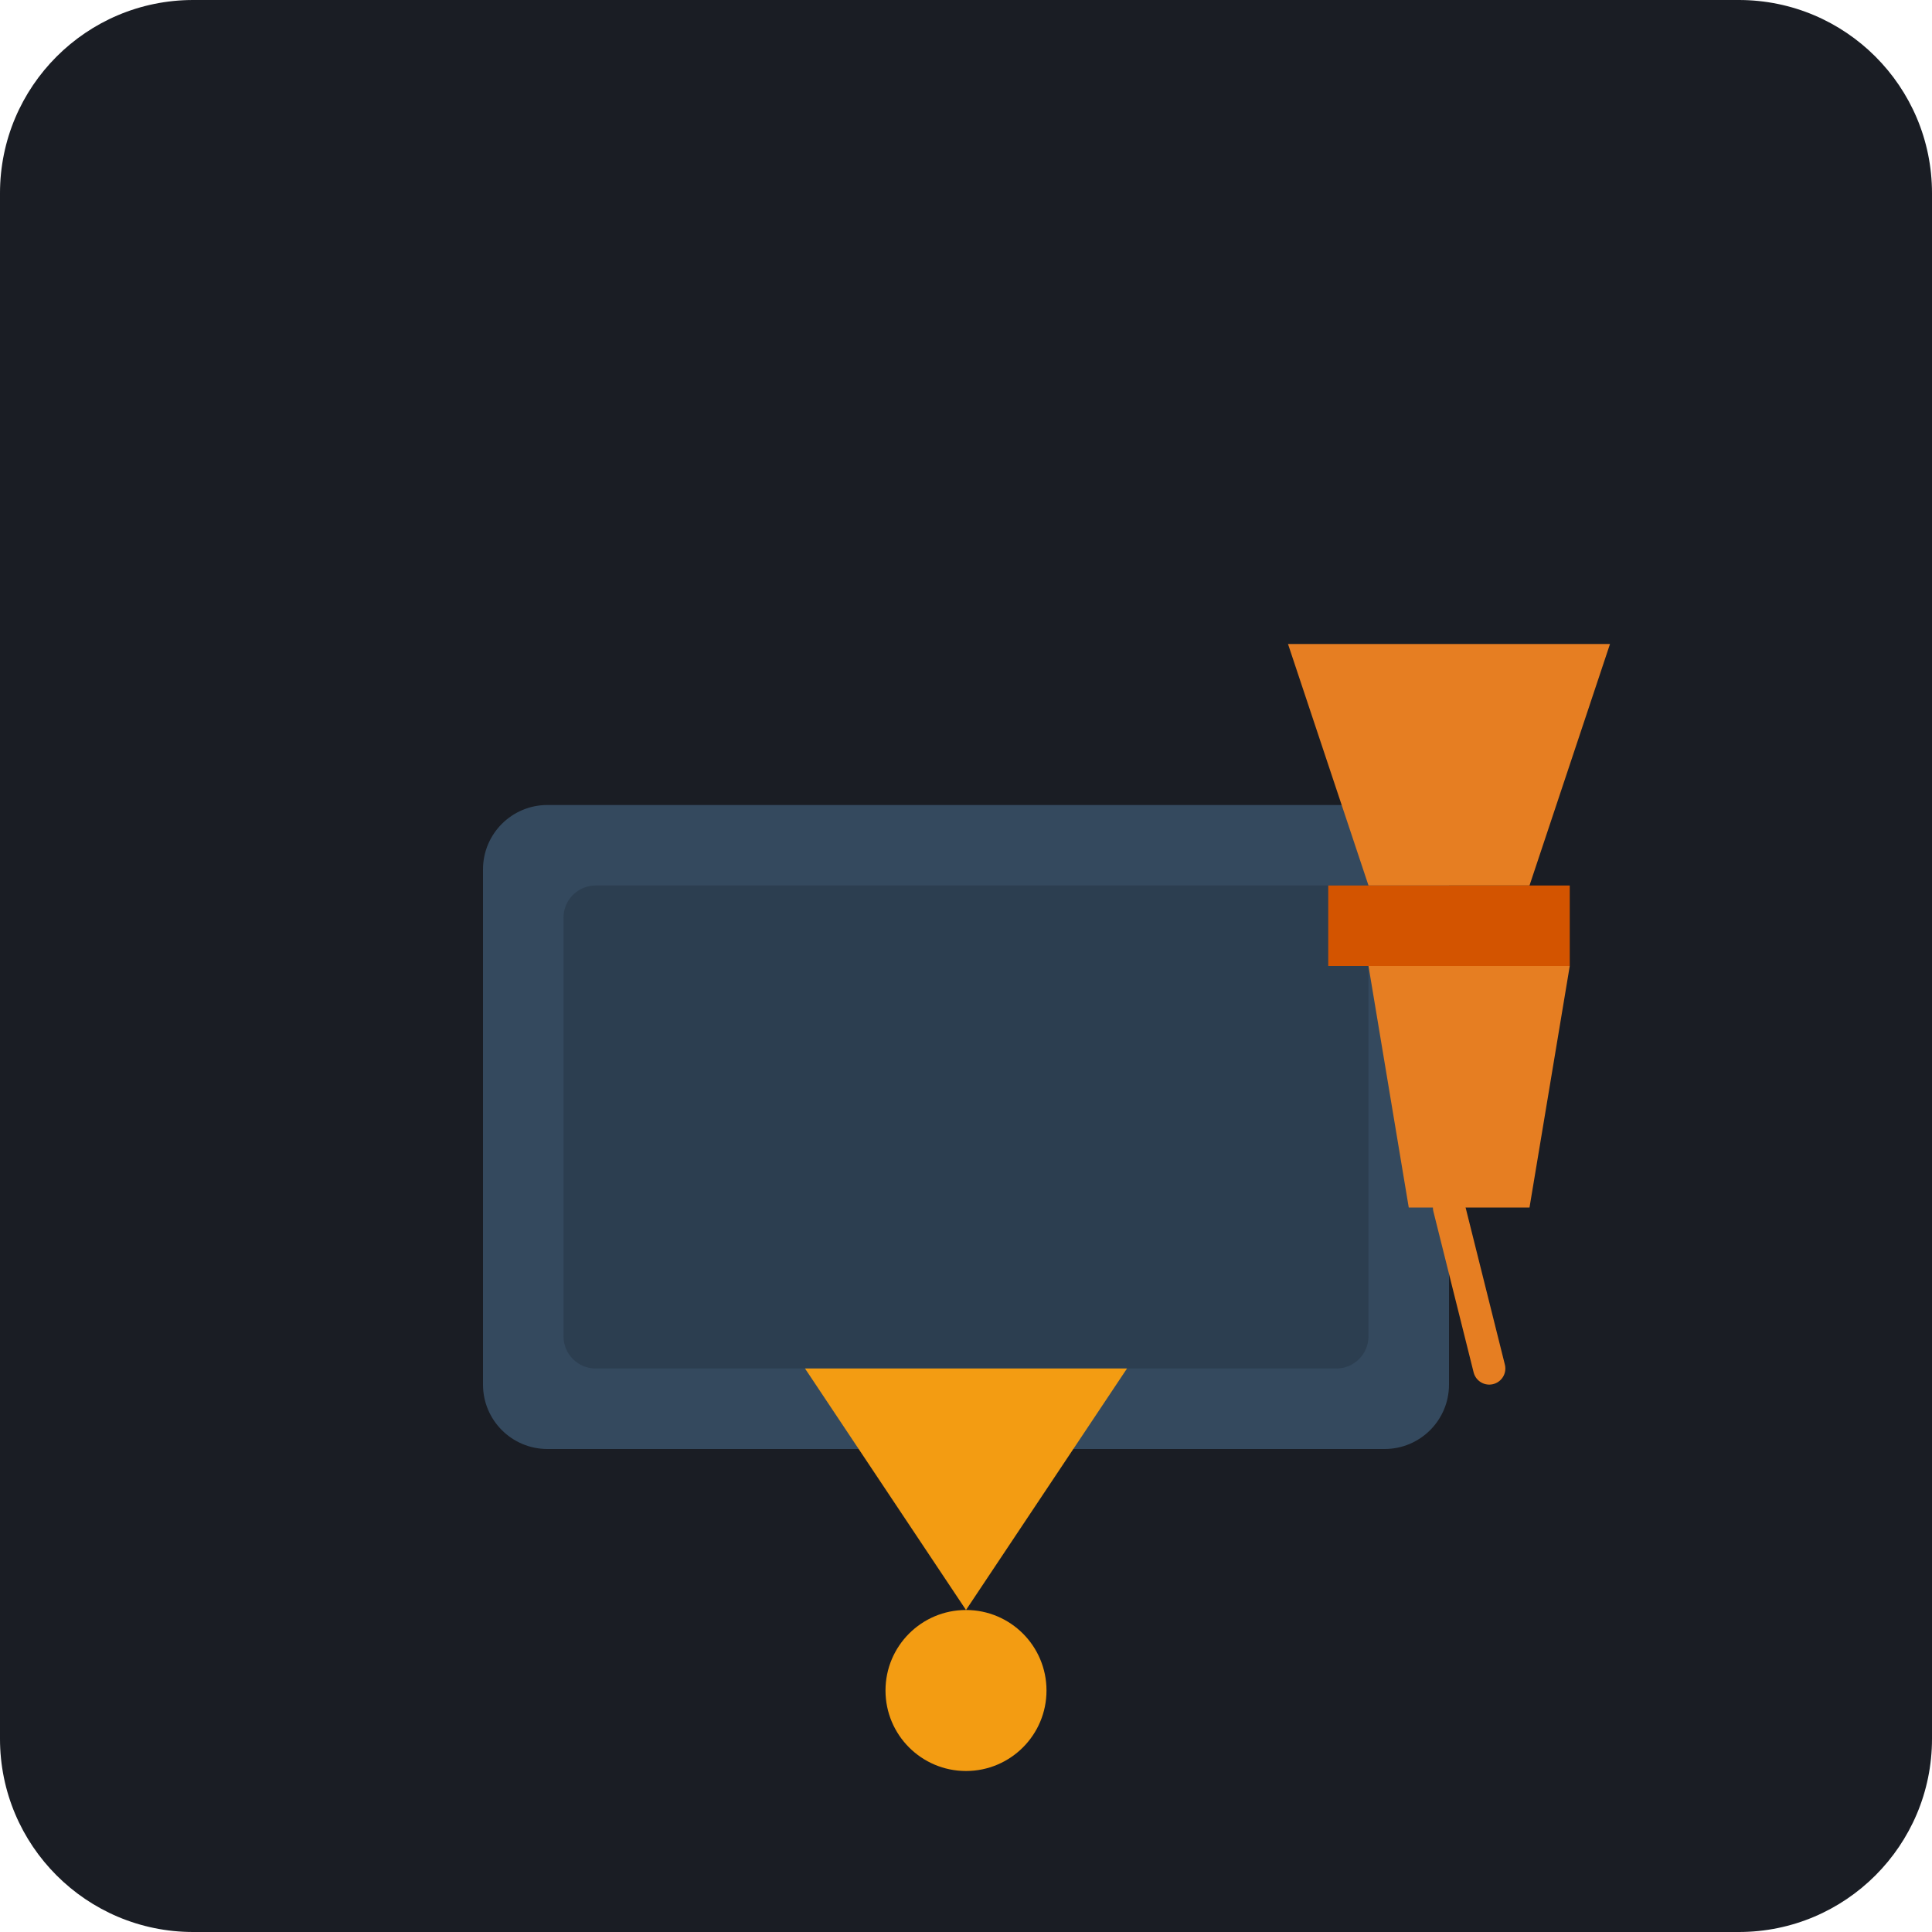
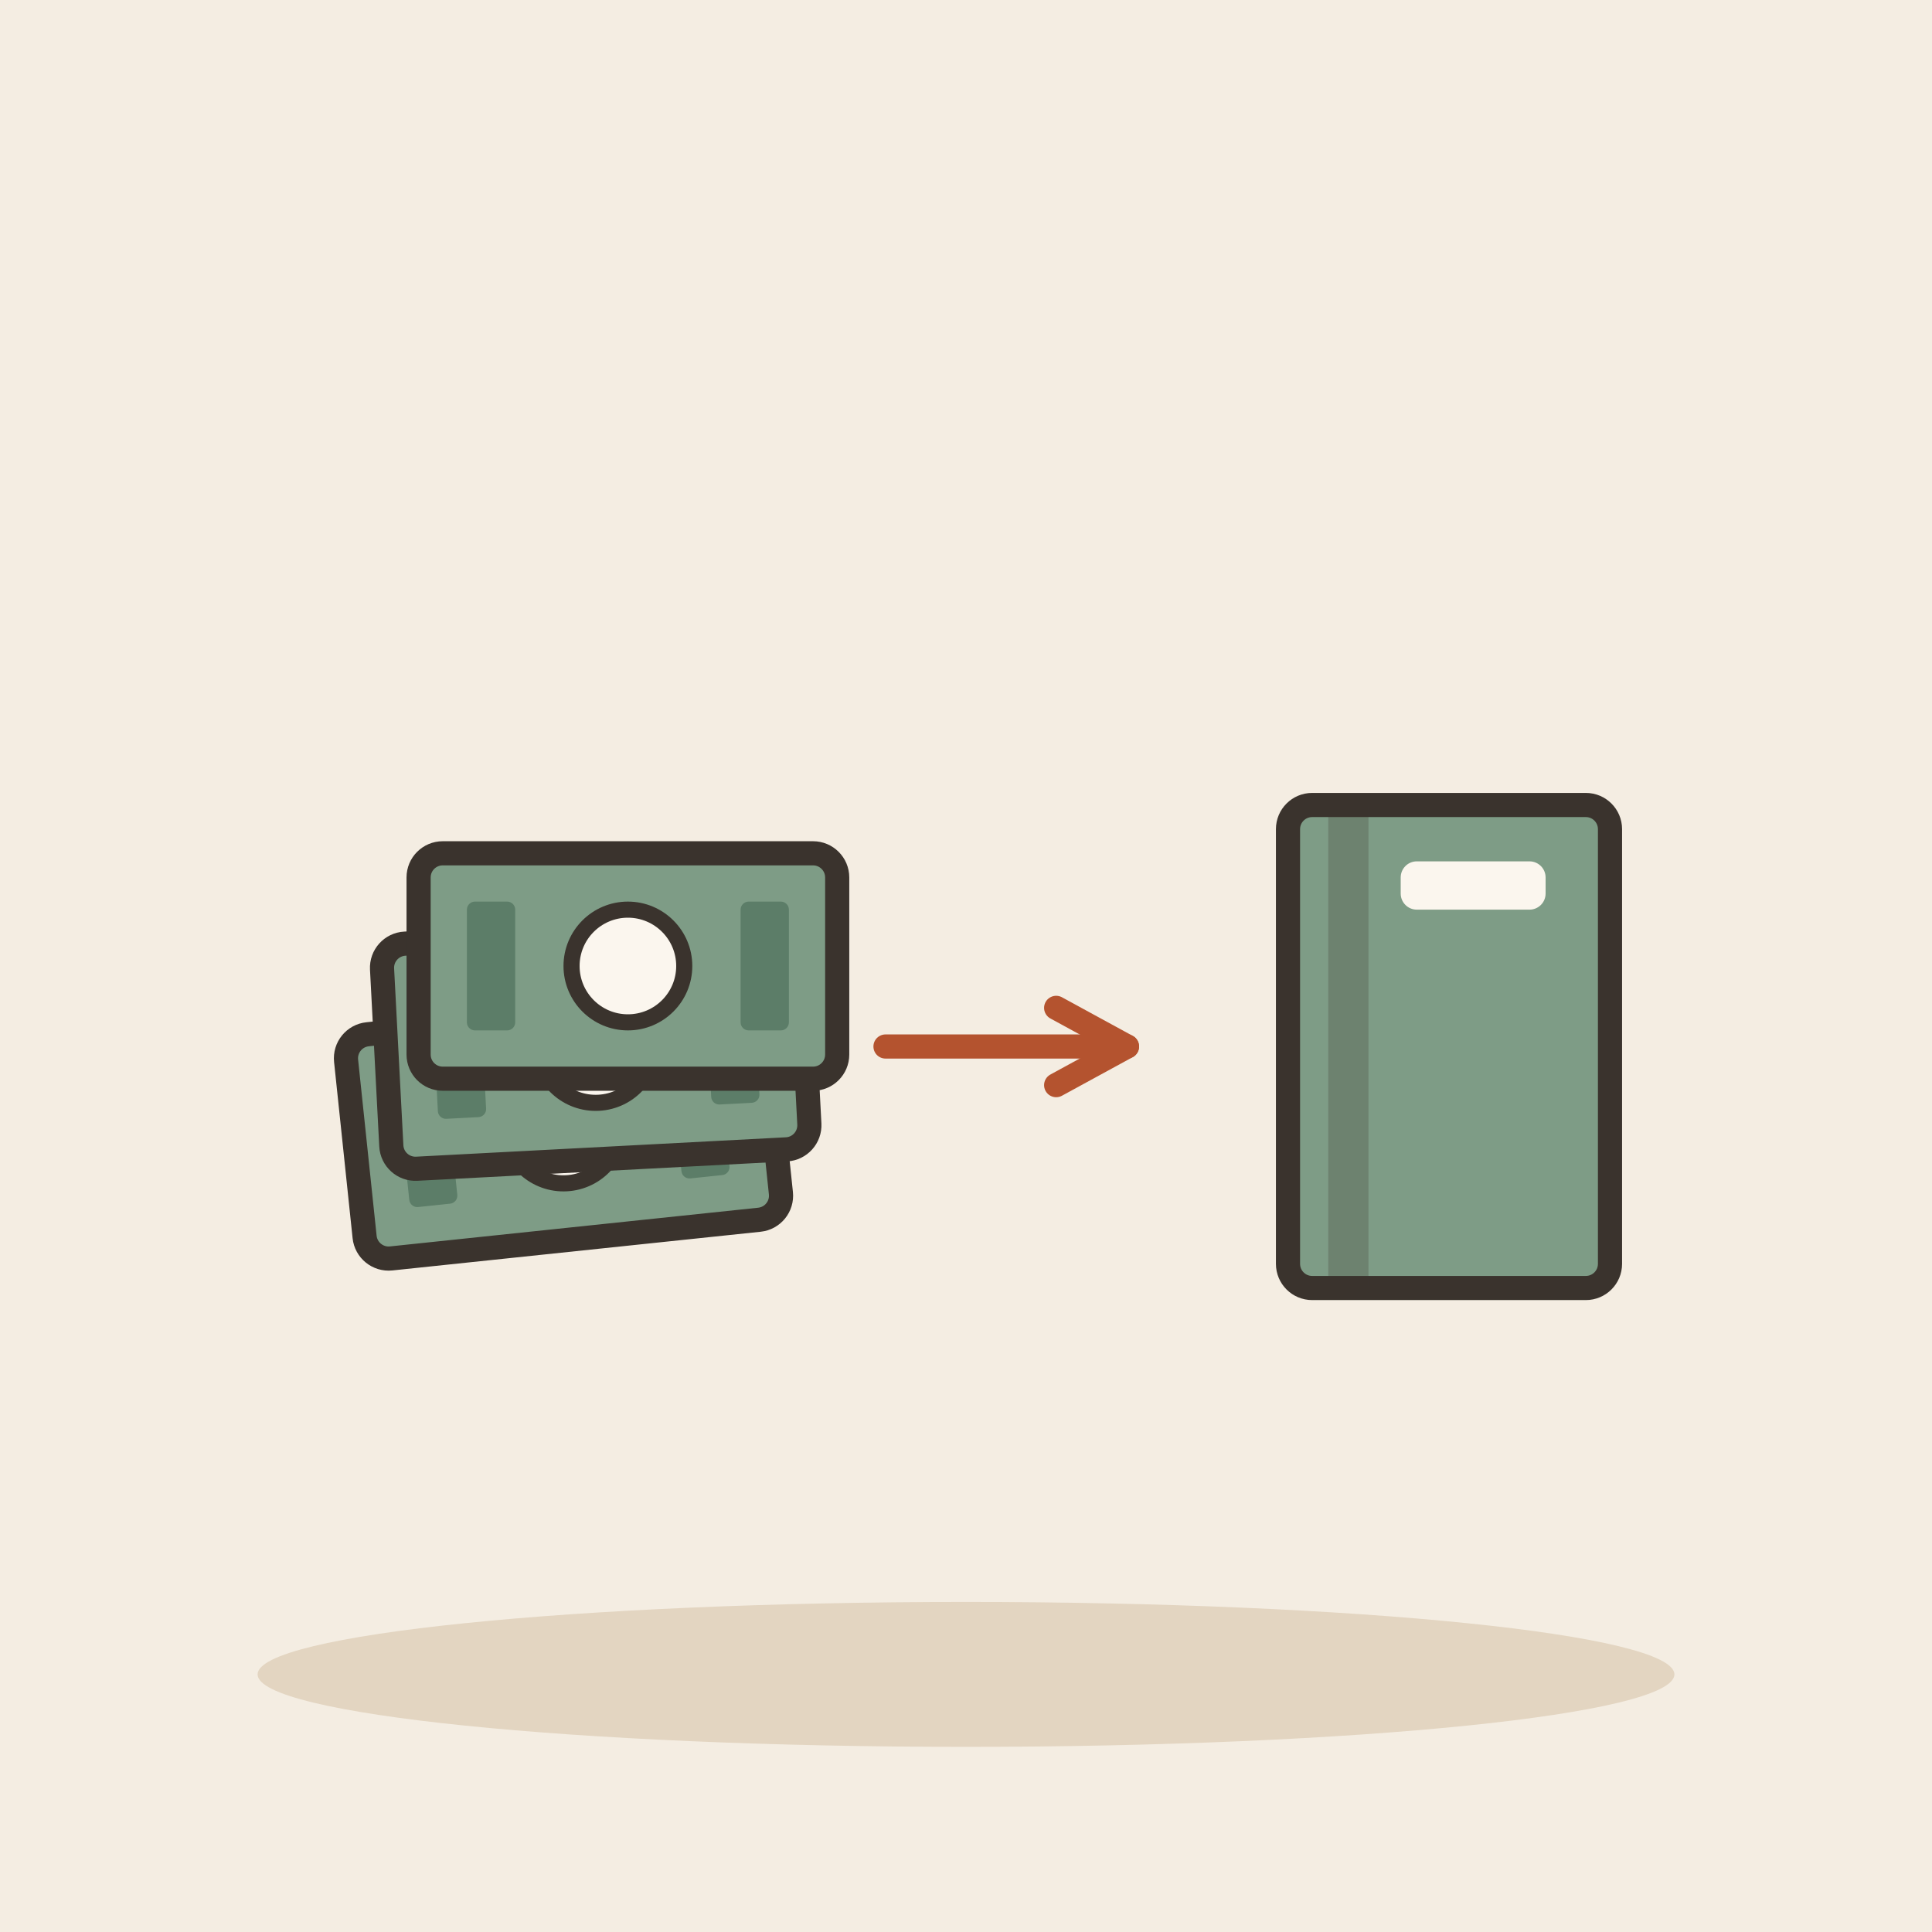
- <svg xmlns="http://www.w3.org/2000/svg" viewBox="0 0 240 240">
-   <rect width="240" height="240" rx="24" fill="#1A1D24" />
-   <g transform="translate(60, 60)">
-     <rect x="0" y="40" width="120" height="80" rx="8" fill="#34495E" />
-     <rect x="10" y="50" width="100" height="60" rx="4" fill="#2C3E50" />
-     <path d="M40 110 L60 140 L80 110" fill="#F39C12" />
-     <circle cx="60" cy="150" r="10" fill="#F39C12" />
-     <path d="M100 20 L140 20 L130 50 L110 50 Z" fill="#E67E22" />
-     <rect x="105" y="50" width="30" height="10" fill="#D35400" />
-     <path d="M110 60 L135 60 L130 90 L115 90 Z" fill="#E67E22" />
-     <path d="M120 90 L125 110" stroke="#E67E22" stroke-width="4" stroke-linecap="round" />
+ <svg xmlns="http://www.w3.org/2000/svg" viewBox="0 0 240 240" data-style="editorial">
+   <rect width="240" height="240" fill="#F4EDE2" />
+   <ellipse cx="120" cy="208" rx="88" ry="9" fill="#E3D5C1" />
+   <g transform="translate(70 140) rotate(-6)">
+     <rect x="-26" y="-14" width="52" height="28" rx="3" fill="#7E9C86" stroke="#3A332D" stroke-width="3" stroke-linecap="round" stroke-linejoin="round" />
+     <circle cx="0" cy="0" r="7" fill="#FBF6EE" stroke="#3A332D" stroke-linecap="round" stroke-linejoin="round" stroke-width="2" />
+     <rect x="-20" y="-8" width="6" height="16" rx="1" fill="#5C7D68" />
+     <rect x="14" y="-8" width="6" height="16" rx="1" fill="#5C7D68" />
+   </g>
+   <g transform="translate(74 130) rotate(-3)">
+     <rect x="-26" y="-14" width="52" height="28" rx="3" fill="#7E9C86" stroke="#3A332D" stroke-width="3" stroke-linecap="round" stroke-linejoin="round" />
+     <circle cx="0" cy="0" r="7" fill="#FBF6EE" stroke="#3A332D" stroke-linecap="round" stroke-linejoin="round" stroke-width="2" />
+     <rect x="-20" y="-8" width="6" height="16" rx="1" fill="#5C7D68" />
+     <rect x="14" y="-8" width="6" height="16" rx="1" fill="#5C7D68" />
+   </g>
+   <g transform="translate(78 120)">
+     <rect x="-26" y="-14" width="52" height="28" rx="3" fill="#7E9C86" stroke="#3A332D" stroke-width="3" stroke-linecap="round" stroke-linejoin="round" />
+     <circle cx="0" cy="0" r="7" fill="#FBF6EE" stroke="#3A332D" stroke-linecap="round" stroke-linejoin="round" stroke-width="2" />
+     <rect x="-20" y="-8" width="6" height="16" rx="1" fill="#5C7D68" />
+     <rect x="14" y="-8" width="6" height="16" rx="1" fill="#5C7D68" />
+   </g>
+   <path d="M110 130L140 130" stroke="#B4532F" stroke-width="3" stroke-linecap="round" fill="none" />
+   <path d="M131.2 134.8L140 130L131.2 125.2" fill="none" stroke="#B4532F" stroke-width="3" stroke-linecap="round" stroke-linejoin="round" />
+   <g transform="translate(180 130)">
+     <rect x="-20" y="-30" width="40" height="60" rx="3" fill="#7E9C86" stroke="#3A332D" stroke-width="3" stroke-linecap="round" stroke-linejoin="round" />
+     <rect x="-15" y="-30" width="5" height="60" rx="0" fill="#3A332D" opacity="0.25" />
+     <rect x="-6" y="-23" width="18" height="6" rx="2" fill="#FBF6EE" />
  </g>
</svg>
